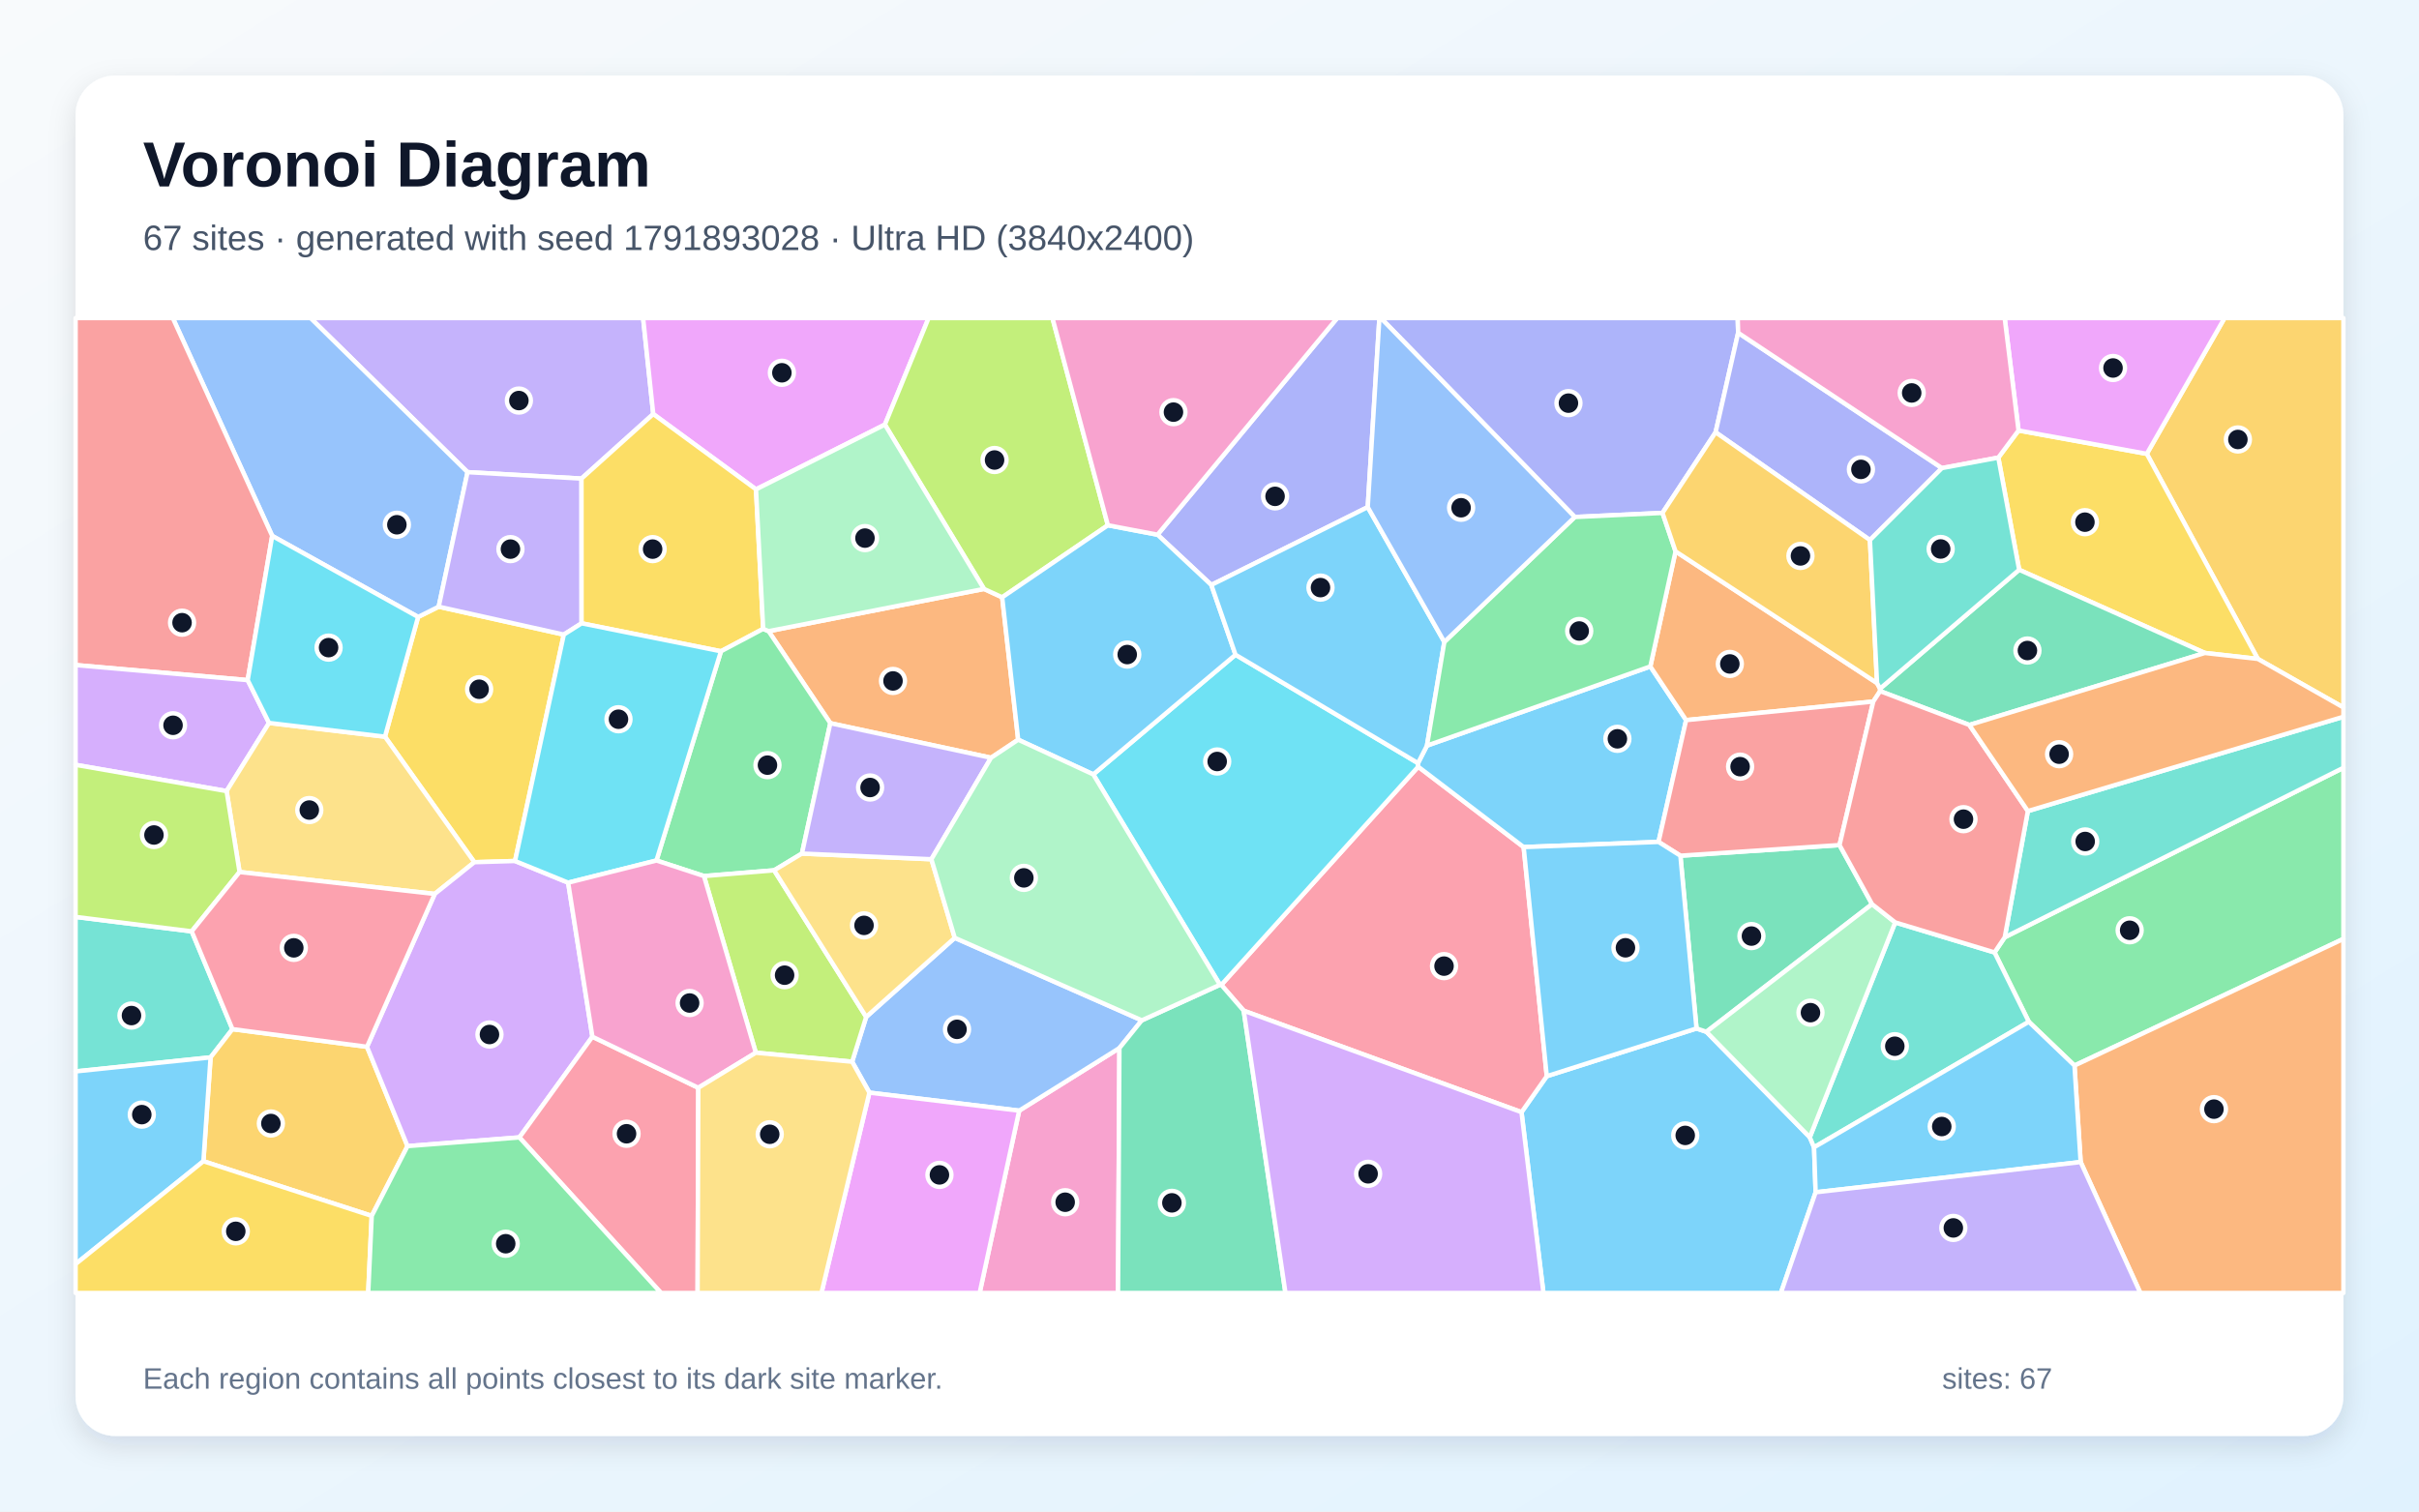
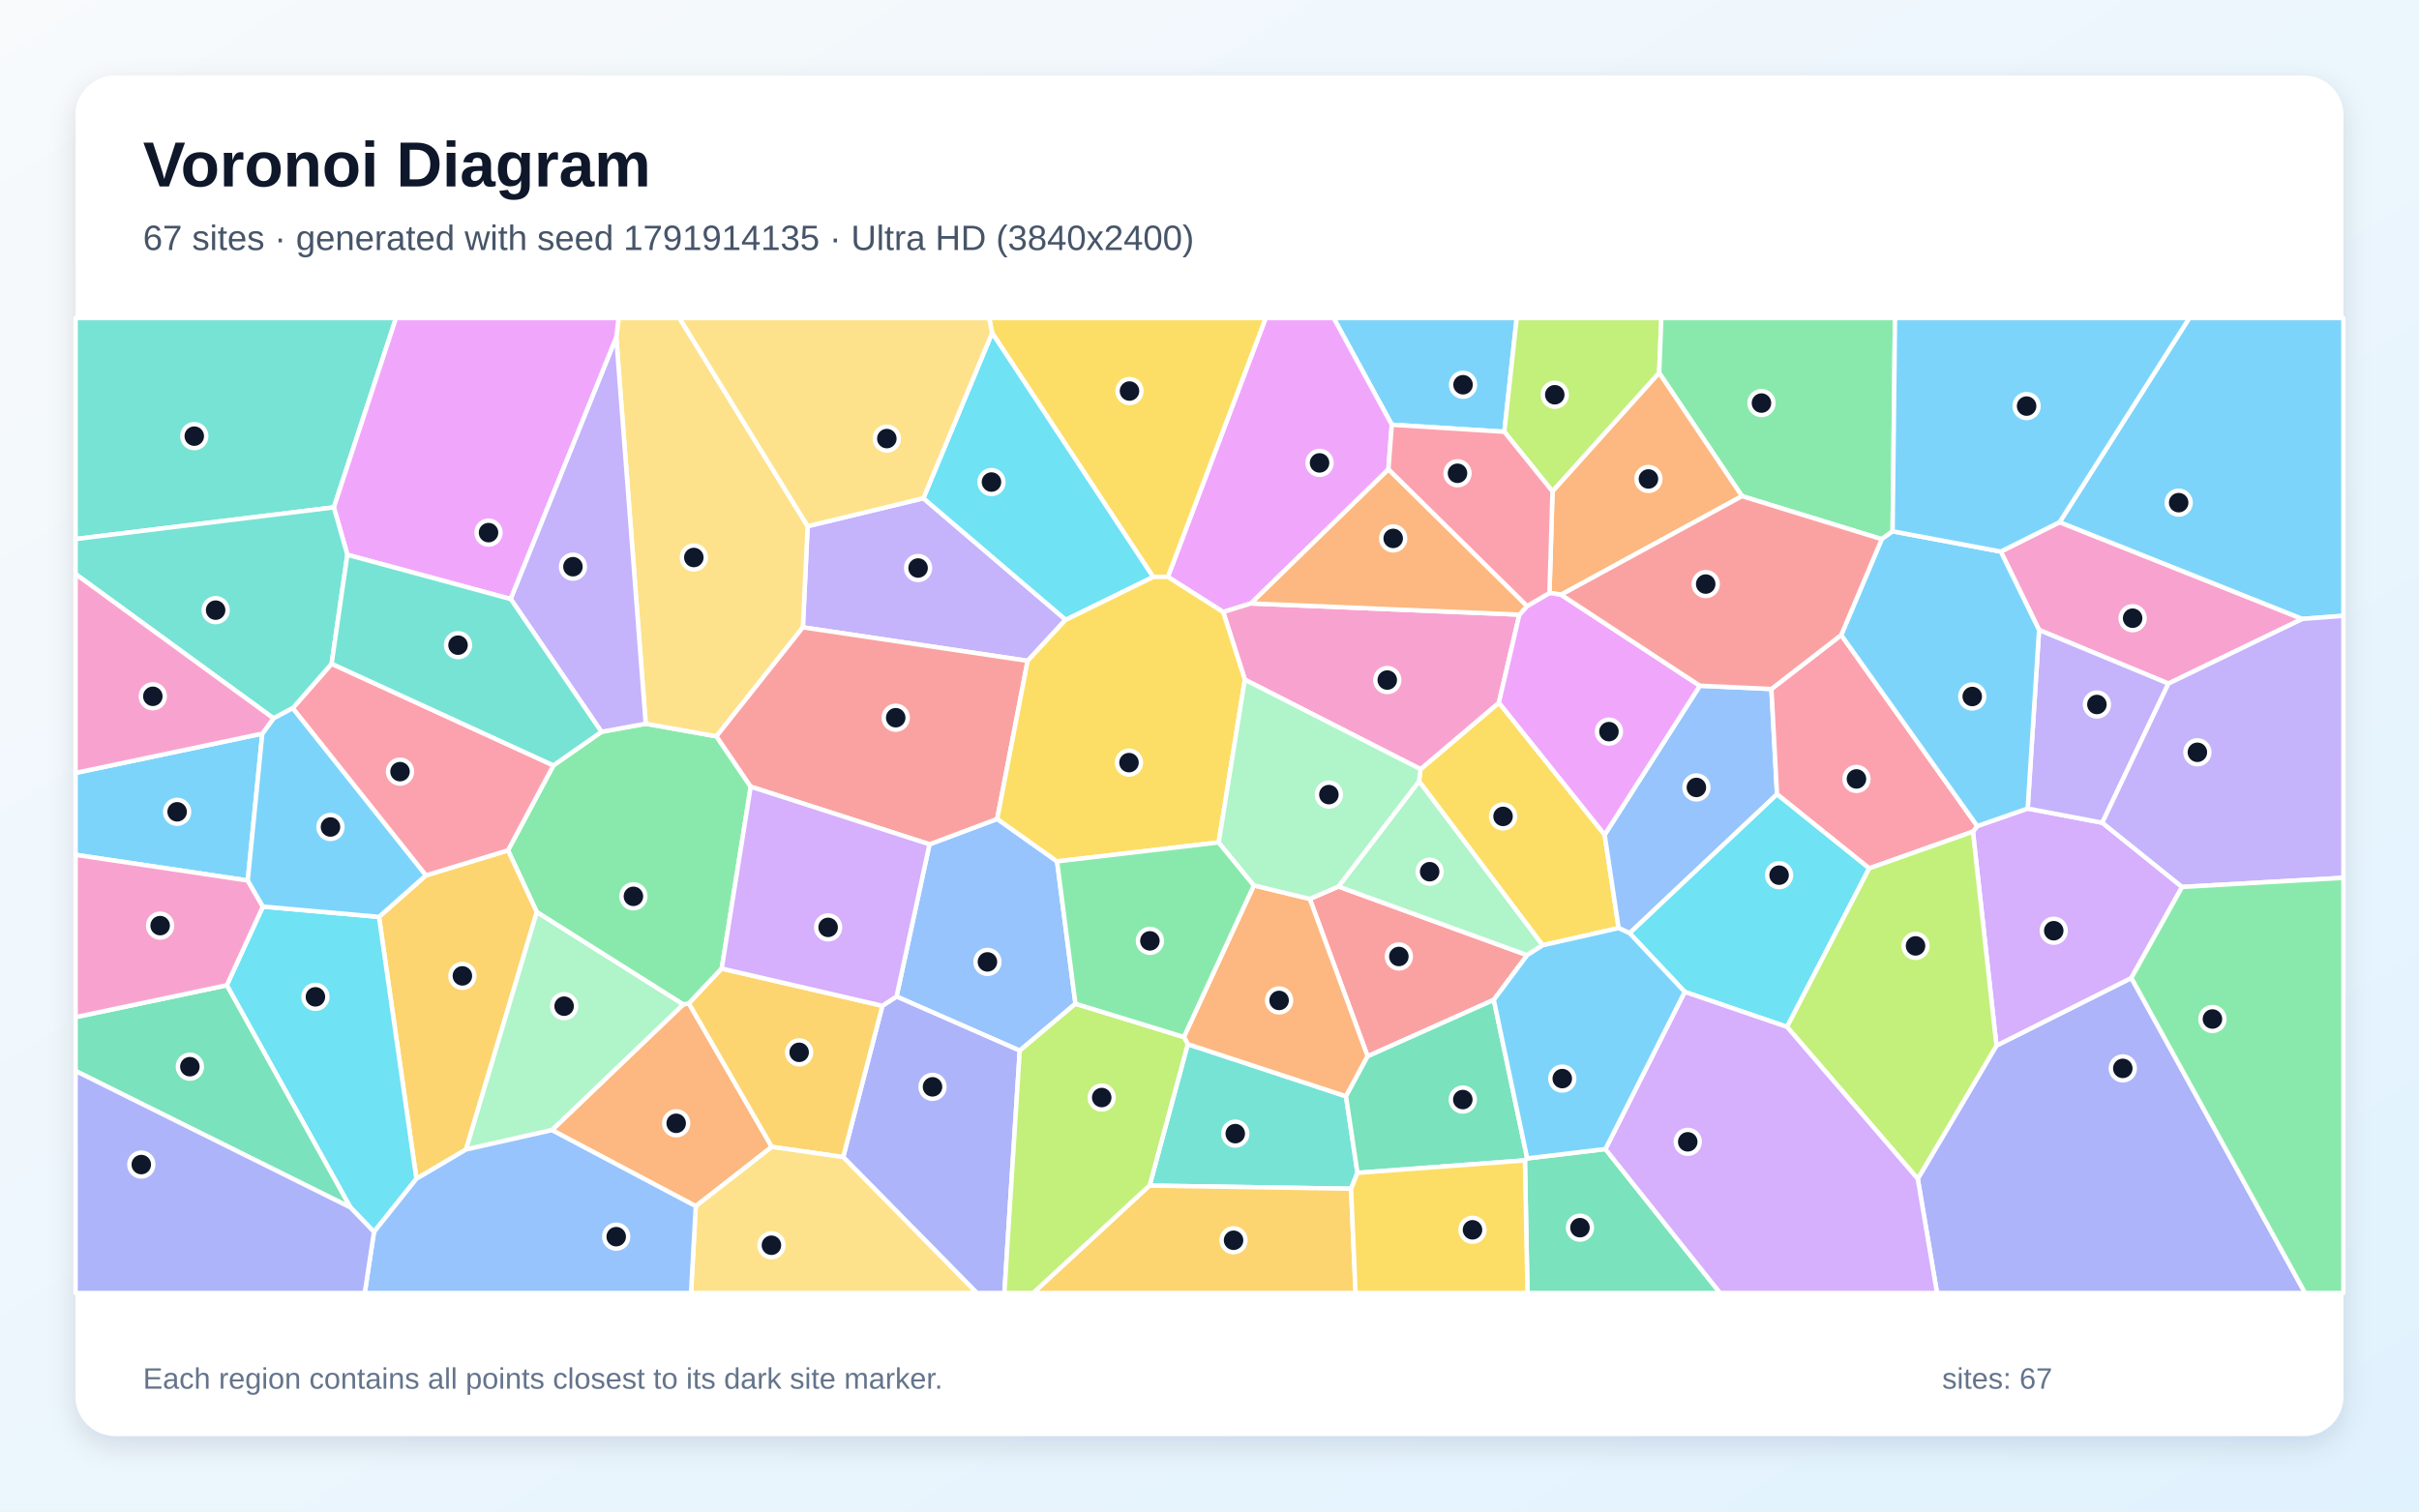
<svg xmlns="http://www.w3.org/2000/svg" width="3840" height="2400" viewBox="0 0 3840 2400" role="img" aria-labelledby="title description">
  <defs>
    <linearGradient id="background" x1="0" y1="0" x2="1" y2="1">
      <stop stop-color="#F8FAFC" />
      <stop offset="1" stop-color="#E0F2FE" />
    </linearGradient>
    <filter id="shadow" x="-5%" y="-5%" width="110%" height="110%">
      <feDropShadow dx="0" dy="15" stdDeviation="22" flood-color="#0F172A" flood-opacity=".12" />
    </filter>
  </defs>
  <rect width="3840" height="2400" fill="url(#background)" />
  <rect x="120" y="120" width="3600" height="2160" rx="63" fill="#FFFFFF" filter="url(#shadow)" />
  <g font-family="Arial, sans-serif">
    <text x="227" y="296" font-size="101" font-weight="700" fill="#0F172A">Voronoi Diagram</text>
-     <text x="227" y="397" font-size="56" fill="#475569">67 sites · generated with seed 1791893028 · Ultra HD (3840x2400)</text>
+     <text x="227" y="397" font-size="56" fill="#475569">67 sites · generated with seed 1791914135 · Ultra HD (3840x2400)</text>
  </g>
  <g stroke="#FFFFFF" stroke-width="7" stroke-linejoin="round">
-     <polygon points="2415.3,1765.9 2455.4,1708.8 2693.1,1633.0 2708.8,1638.3 2872.9,1805.7 2879.7,1821.7 2882.2,1893.1 2827.0,2053.0 2450.1,2053.0" fill="#38BDF8" fill-opacity="0.65" />
-     <polygon points="1037.0,657.4 923.1,759.9 742.2,749.7 493.0,505.0 1020.9,505.0" fill="#A78BFA" fill-opacity="0.65" />
-     <polygon points="1617.9,1763.5 1777.0,1664.1 1774.8,2053.0 1555.1,2053.0" fill="#F472B6" fill-opacity="0.65" />
-     <polygon points="1562.0,935.1 1590.9,948.4 1616.3,1174.5 1573.2,1203.2 1318.1,1148.3 1220.1,1002.2" fill="#FB923C" fill-opacity="0.65" />
-     <polygon points="817.6,1367.1 753.0,1369.0 611.1,1169.7 663.7,979.6 696.4,963.3 895.0,1007.6" fill="#FACC15" fill-opacity="0.65" />
-     <polygon points="3293.1,1691.9 3220.6,1622.4 3166.2,1512.3 3182.4,1488.2 3720.0,1219.1 3720.0,1490.8" fill="#4ADE80" fill-opacity="0.65" />
-     <polygon points="2879.7,1821.7 2872.9,1805.7 3008.5,1464.6 3166.2,1512.3 3220.6,1622.4" fill="#2DD4BF" fill-opacity="0.65" />
-     <polygon points="696.4,963.3 663.7,979.6 432.1,850.9 274.3,505.0 493.0,505.0 742.2,749.7" fill="#60A5FA" fill-opacity="0.65" />
-     <polygon points="1404.7,674.2 1200.1,777.0 1037.0,657.4 1020.9,505.0 1474.1,505.0" fill="#E879F9" fill-opacity="0.65" />
-     <polygon points="2667.5,1358.7 2920.1,1341.8 2971.8,1435.6 2708.8,1638.3 2693.1,1633.0" fill="#34D399" fill-opacity="0.65" />
-     <polygon points="393.2,1079.9 120.0,1056.0 120.0,505.0 274.3,505.0 432.1,850.9" fill="#F87171" fill-opacity="0.65" />
-     <polygon points="2171.2,805.2 1922.9,928.8 1837.5,849.0 2122.7,505.0 2189.7,505.0" fill="#818CF8" fill-opacity="0.65" />
-     <polygon points="3584.1,1046.2 3407.9,720.6 3531.3,505.0 3720.0,505.0 3720.0,1123.3" fill="#FBBF24" fill-opacity="0.65" />
-     <polygon points="1758.7,834.0 1590.9,948.4 1562.0,935.1 1404.7,674.2 1474.1,505.0 1670.7,505.0" fill="#A3E635" fill-opacity="0.65" />
-     <polygon points="427.1,1147.9 359.7,1256.1 120.0,1214.4 120.0,1056.0 393.2,1079.9" fill="#C084FC" fill-opacity="0.65" />
-     <polygon points="1974.3,1604.8 1938.7,1563.8 2251.3,1217.4 2418.7,1345.0 2455.4,1708.8 2415.3,1765.9" fill="#FB7185" fill-opacity="0.65" />
-     <polygon points="2251.0,1211.7 2251.3,1217.4 1938.7,1563.8 1936.6,1563.6 1735.5,1229.6 1961.3,1039.6" fill="#22D3EE" fill-opacity="0.65" />
-     <polygon points="2971.8,1435.6 3008.5,1464.6 2872.9,1805.7 2708.8,1638.3" fill="#86EFAC" fill-opacity="0.65" />
-     <polygon points="690.1,1419.4 380.3,1384.6 359.7,1256.1 427.1,1147.9 611.1,1169.7 753.0,1369.0" fill="#FCD34D" fill-opacity="0.65" />
-     <polygon points="2265.2,1183.9 2619.8,1058.2 2676.6,1143.4 2632.8,1336.8 2418.7,1345.0 2251.3,1217.4 2251.0,1211.7" fill="#38BDF8" fill-opacity="0.65" />
-     <polygon points="1961.3,1039.6 1735.5,1229.6 1616.3,1174.5 1590.9,948.4 1758.7,834.0 1837.5,849.0 1922.9,928.8" fill="#38BDF8" fill-opacity="0.65" />
-     <polygon points="923.2,989.7 895.0,1007.6 696.4,963.3 742.2,749.7 923.1,759.9" fill="#A78BFA" fill-opacity="0.65" />
-     <polygon points="1837.5,849.0 1758.7,834.0 1670.7,505.0 2122.7,505.0" fill="#F472B6" fill-opacity="0.65" />
-     <polygon points="2659.8,875.5 2979.7,1084.6 2984.5,1093.4 2984.6,1097.4 2973.7,1113.9 2676.6,1143.4 2619.8,1058.2" fill="#FB923C" fill-opacity="0.65" />
-     <polygon points="1211.5,998.5 1144.5,1034.1 923.2,989.7 923.1,759.9 1037.0,657.4 1200.1,777.0" fill="#FACC15" fill-opacity="0.65" />
-     <polygon points="1273.0,1355.3 1228.9,1381.9 1117.5,1391.0 1042.1,1366.3 1144.5,1034.1 1211.5,998.5 1220.1,1002.2 1318.1,1148.3" fill="#4ADE80" fill-opacity="0.65" />
-     <polygon points="369.0,1634.1 334.3,1678.9 120.0,1701.2 120.0,1455.9 304.3,1478.8" fill="#2DD4BF" fill-opacity="0.65" />
-     <polygon points="1380.1,1734.9 1352.7,1685.8 1375.0,1614.7 1515.6,1489.1 1812.5,1620.1 1777.0,1664.1 1617.9,1763.5" fill="#60A5FA" fill-opacity="0.65" />
-     <polygon points="1380.1,1734.9 1617.9,1763.5 1555.1,2053.0 1304.0,2053.0" fill="#E879F9" fill-opacity="0.65" />
-     <polygon points="1777.0,1664.1 1812.5,1620.1 1936.6,1563.6 1938.7,1563.8 1974.3,1604.8 2040.6,2053.0 1774.8,2053.0" fill="#34D399" fill-opacity="0.65" />
-     <polygon points="2973.7,1113.9 2920.1,1341.8 2667.5,1358.7 2632.8,1336.8 2676.6,1143.4" fill="#F87171" fill-opacity="0.65" />
-     <polygon points="2759.2,528.4 2723.4,686.4 2639.1,814.4 2499.9,820.9 2192.0,505.0 2758.5,505.0" fill="#818CF8" fill-opacity="0.65" />
-     <polygon points="590.1,1930.6 322.9,1843.8 334.3,1678.9 369.0,1634.1 582.6,1662.1 646.9,1819.8" fill="#FBBF24" fill-opacity="0.65" />
-     <polygon points="1199.8,1671.5 1117.5,1391.0 1228.9,1381.9 1375.0,1614.7 1352.7,1685.8" fill="#A3E635" fill-opacity="0.65" />
-     <polygon points="940.4,1646.1 824.5,1806.0 646.9,1819.8 582.6,1662.1 690.1,1419.4 753.0,1369.0 817.6,1367.1 901.9,1401.5" fill="#C084FC" fill-opacity="0.65" />
-     <polygon points="824.5,1806.0 940.4,1646.1 1108.5,1727.2 1107.4,2053.0 1049.3,2053.0" fill="#FB7185" fill-opacity="0.65" />
-     <polygon points="1042.1,1366.3 901.9,1401.5 817.6,1367.1 895.0,1007.6 923.2,989.7 1144.5,1034.1" fill="#22D3EE" fill-opacity="0.65" />
-     <polygon points="1562.0,935.1 1220.1,1002.2 1211.5,998.5 1200.1,777.0 1404.7,674.2" fill="#86EFAC" fill-opacity="0.65" />
-     <polygon points="1228.9,1381.9 1273.0,1355.3 1478.5,1364.3 1515.6,1489.1 1375.0,1614.7" fill="#FCD34D" fill-opacity="0.65" />
-     <polygon points="2292.8,1019.3 2265.2,1183.9 2251.0,1211.7 1961.3,1039.6 1922.9,928.8 2171.2,805.2" fill="#38BDF8" fill-opacity="0.65" />
-     <polygon points="2418.7,1345.0 2632.8,1336.8 2667.5,1358.7 2693.1,1633.0 2455.4,1708.8" fill="#38BDF8" fill-opacity="0.65" />
-     <polygon points="1478.5,1364.3 1273.0,1355.3 1318.1,1148.3 1573.2,1203.2" fill="#A78BFA" fill-opacity="0.65" />
-     <polygon points="1108.5,1727.2 940.4,1646.1 901.9,1401.5 1042.1,1366.3 1117.5,1391.0 1199.8,1671.5" fill="#F472B6" fill-opacity="0.65" />
-     <polygon points="3302.9,1845.1 3293.1,1691.9 3720.0,1490.8 3720.0,2053.0 3397.7,2053.0" fill="#FB923C" fill-opacity="0.65" />
-     <polygon points="3172.2,726.6 3204.3,683.5 3407.9,720.6 3584.1,1046.2 3500.1,1036.8 3205.3,904.7" fill="#FACC15" fill-opacity="0.65" />
-     <polygon points="2292.8,1019.3 2499.9,820.9 2639.1,814.4 2659.8,875.5 2619.8,1058.2 2265.2,1183.9" fill="#4ADE80" fill-opacity="0.65" />
-     <polygon points="3182.4,1488.2 3219.1,1287.8 3720.0,1138.1 3720.0,1219.1" fill="#2DD4BF" fill-opacity="0.65" />
-     <polygon points="2499.9,820.9 2292.8,1019.3 2171.2,805.2 2189.7,505.0 2192.0,505.0" fill="#60A5FA" fill-opacity="0.65" />
-     <polygon points="3407.9,720.6 3204.3,683.5 3182.3,505.0 3531.3,505.0" fill="#E879F9" fill-opacity="0.65" />
-     <polygon points="3205.3,904.7 3500.1,1036.8 3126.2,1151.1 2984.6,1097.4 2984.5,1093.4" fill="#34D399" fill-opacity="0.65" />
-     <polygon points="2973.7,1113.9 2984.6,1097.4 3126.2,1151.1 3219.1,1287.8 3182.4,1488.2 3166.2,1512.3 3008.5,1464.6 2971.8,1435.6 2920.1,1341.8" fill="#F87171" fill-opacity="0.65" />
-     <polygon points="3082.7,743.2 2968.4,857.5 2723.4,686.4 2759.2,528.4" fill="#818CF8" fill-opacity="0.65" />
-     <polygon points="2968.4,857.5 2979.7,1084.6 2659.8,875.5 2639.1,814.4 2723.4,686.4" fill="#FBBF24" fill-opacity="0.65" />
-     <polygon points="304.3,1478.8 120.0,1455.9 120.0,1214.4 359.7,1256.1 380.3,1384.6" fill="#A3E635" fill-opacity="0.65" />
-     <polygon points="1974.3,1604.8 2415.3,1765.9 2450.1,2053.0 2040.6,2053.0" fill="#C084FC" fill-opacity="0.65" />
-     <polygon points="582.6,1662.1 369.0,1634.1 304.3,1478.8 380.3,1384.6 690.1,1419.4" fill="#FB7185" fill-opacity="0.65" />
-     <polygon points="427.1,1147.9 393.2,1079.9 432.1,850.9 663.7,979.6 611.1,1169.7" fill="#22D3EE" fill-opacity="0.65" />
-     <polygon points="1735.5,1229.6 1936.6,1563.6 1812.5,1620.1 1515.6,1489.1 1478.5,1364.3 1573.2,1203.2 1616.3,1174.5" fill="#86EFAC" fill-opacity="0.65" />
-     <polygon points="1108.5,1727.2 1199.8,1671.5 1352.7,1685.8 1380.1,1734.9 1304.0,2053.0 1107.4,2053.0" fill="#FCD34D" fill-opacity="0.65" />
-     <polygon points="2882.2,1893.1 2879.7,1821.7 3220.6,1622.4 3293.1,1691.9 3302.9,1845.1" fill="#38BDF8" fill-opacity="0.65" />
-     <polygon points="120.0,2007.1 120.0,1701.2 334.3,1678.9 322.9,1843.8" fill="#38BDF8" fill-opacity="0.65" />
-     <polygon points="2882.2,1893.1 3302.9,1845.1 3397.7,2053.0 2827.0,2053.0" fill="#A78BFA" fill-opacity="0.65" />
-     <polygon points="3204.3,683.5 3172.2,726.6 3082.7,743.2 2759.2,528.4 2758.5,505.0 3182.3,505.0" fill="#F472B6" fill-opacity="0.65" />
-     <polygon points="3219.1,1287.8 3126.2,1151.1 3500.1,1036.8 3584.1,1046.2 3720.0,1123.3 3720.0,1138.1" fill="#FB923C" fill-opacity="0.65" />
-     <polygon points="120.0,2007.1 322.9,1843.8 590.1,1930.6 584.5,2053.0 120.0,2053.0" fill="#FACC15" fill-opacity="0.65" />
-     <polygon points="590.1,1930.6 646.9,1819.8 824.5,1806.0 1049.3,2053.0 584.5,2053.0" fill="#4ADE80" fill-opacity="0.65" />
-     <polygon points="2968.4,857.5 3082.7,743.2 3172.2,726.6 3205.3,904.7 2984.5,1093.4 2979.7,1084.6" fill="#2DD4BF" fill-opacity="0.65" />
+     <polygon points="2388.0,685.6 2209.4,674.4 2117.1,505.0 2407.7,505.0" fill="#38BDF8" fill-opacity="0.65" />
+     <polygon points="1465.8,791.1 1691.6,984.0 1631.3,1049.3 1274.5,996.1 1282.1,835.5" fill="#A78BFA" fill-opacity="0.65" />
+     <polygon points="3442.2,1085.4 3236.9,1000.3 3176.1,875.8 3269.5,829.1 3654.9,982.7" fill="#F472B6" fill-opacity="0.65" />
+     <polygon points="876.1,1794.4 1084.5,1594.9 1093.6,1593.2 1225.2,1821.0 1104.5,1915.2" fill="#FB923C" fill-opacity="0.65" />
+     <polygon points="2255.0,1221.3 2379.4,1115.7 2547.3,1325.4 2569.5,1473.6 2448.8,1500.9 2252.6,1240.5" fill="#FACC15" fill-opacity="0.65" />
+     <polygon points="1191.7,1249.1 1145.7,1537.9 1093.6,1593.2 1084.5,1594.9 852.1,1448.3 806.4,1350.2 878.5,1215.3 954.8,1162.0 1025.0,1149.1 1137.3,1169.1" fill="#4ADE80" fill-opacity="0.65" />
+     <polygon points="2144.7,1887.5 1824.9,1882.5 1885.5,1657.9 2136.7,1740.7 2154.9,1862.3" fill="#2DD4BF" fill-opacity="0.65" />
+     <polygon points="2698.4,1088.8 2812.0,1094.0 2820.9,1261.2 2586.9,1481.7 2569.5,1473.6 2547.3,1325.4" fill="#60A5FA" fill-opacity="0.65" />
+     <polygon points="2204.0,745.4 1985.8,958.1 1941.7,971.8 1853.9,916.0 2009.2,505.0 2117.1,505.0 2209.4,674.4" fill="#E879F9" fill-opacity="0.65" />
+     <polygon points="2420.7,1842.5 2424.3,1839.3 2548.5,1824.5 2730.5,2053.0 2424.8,2053.0" fill="#34D399" fill-opacity="0.65" />
+     <polygon points="2371.3,1587.6 2171.0,1677.2 2079.2,1427.3 2124.7,1407.6 2424.3,1516.6" fill="#F87171" fill-opacity="0.65" />
+     <polygon points="3044.3,1871.7 3169.2,1660.2 3383.4,1552.8 3659.2,2053.0 3074.9,2053.0" fill="#818CF8" fill-opacity="0.65" />
+     <polygon points="661.0,1871.7 601.6,1455.8 676.0,1390.0 806.4,1350.2 852.1,1448.3 739.8,1825.2" fill="#FBBF24" fill-opacity="0.65" />
+     <polygon points="2633.8,592.1 2464.5,780.3 2388.0,685.6 2407.7,505.0 2637.3,505.0" fill="#A3E635" fill-opacity="0.65" />
+     <polygon points="3463.9,1408.3 3383.4,1552.8 3169.2,1660.2 3131.9,1320.5 3138.8,1311.6 3218.8,1283.8 3337.2,1306.3" fill="#C084FC" fill-opacity="0.65" />
+     <polygon points="676.0,1390.0 464.6,1124.5 526.4,1053.9 878.5,1215.3 806.4,1350.2" fill="#FB7185" fill-opacity="0.65" />
+     <polygon points="593.7,1956.0 556.2,1917.1 360.0,1564.4 417.3,1439.5 601.6,1455.8 661.0,1871.7" fill="#22D3EE" fill-opacity="0.65" />
+     <polygon points="2424.3,1516.6 2124.7,1407.6 2252.6,1240.5 2448.8,1500.9" fill="#86EFAC" fill-opacity="0.65" />
+     <polygon points="1137.3,1169.1 1025.0,1149.1 978.3,535.9 982.0,505.0 1078.5,505.0 1282.1,835.5 1274.5,996.1" fill="#FCD34D" fill-opacity="0.65" />
+     <polygon points="3654.9,982.7 3269.5,829.1 3475.3,505.0 3720.0,505.0 3720.0,977.8" fill="#38BDF8" fill-opacity="0.65" />
+     <polygon points="416.4,1164.8 393.3,1398.1 120.0,1357.3 120.0,1227.2" fill="#38BDF8" fill-opacity="0.65" />
+     <polygon points="3337.2,1306.3 3218.8,1283.8 3236.9,1000.3 3442.2,1085.4" fill="#A78BFA" fill-opacity="0.65" />
+     <polygon points="2411.9,975.9 2379.4,1115.7 2255.0,1221.3 1976.1,1079.2 1941.7,971.8 1985.8,958.1" fill="#F472B6" fill-opacity="0.65" />
+     <polygon points="1879.3,1646.6 1990.4,1405.8 2079.2,1427.3 2171.0,1677.2 2136.7,1740.7 1885.5,1657.9" fill="#FB923C" fill-opacity="0.65" />
+     <polygon points="1853.9,916.0 1830.4,916.0 1574.9,528.6 1570.2,505.0 2009.2,505.0" fill="#FACC15" fill-opacity="0.65" />
+     <polygon points="3004.4,843.6 2987.1,856.1 2765.3,787.8 2633.8,592.1 2637.3,505.0 3008.2,505.0" fill="#4ADE80" fill-opacity="0.65" />
+     <polygon points="530.0,805.6 120.0,855.9 120.0,505.0 628.6,505.0" fill="#2DD4BF" fill-opacity="0.65" />
+     <polygon points="1475.5,1340.6 1583.0,1300.3 1678.0,1367.7 1707.2,1593.7 1618.8,1668.2 1423.2,1582.3" fill="#60A5FA" fill-opacity="0.65" />
+     <polygon points="978.3,535.9 810.8,951.2 551.4,880.9 530.0,805.6 628.6,505.0 982.0,505.0" fill="#E879F9" fill-opacity="0.65" />
+     <polygon points="120.0,1700.5 120.0,1615.0 360.0,1564.4 556.2,1917.1" fill="#34D399" fill-opacity="0.65" />
+     <polygon points="1583.0,1300.3 1475.5,1340.6 1191.7,1249.1 1137.3,1169.1 1274.5,996.1 1631.3,1049.3" fill="#F87171" fill-opacity="0.65" />
+     <polygon points="1338.5,1837.2 1400.7,1597.0 1423.2,1582.3 1618.8,1668.2 1594.4,2053.0 1550.7,2053.0" fill="#818CF8" fill-opacity="0.65" />
+     <polygon points="1400.7,1597.0 1338.5,1837.2 1225.2,1821.0 1093.6,1593.2 1145.7,1537.9" fill="#FBBF24" fill-opacity="0.65" />
+     <polygon points="1618.8,1668.2 1707.2,1593.7 1879.3,1646.6 1885.5,1657.9 1824.9,1882.5 1640.4,2053.0 1594.4,2053.0" fill="#A3E635" fill-opacity="0.65" />
+     <polygon points="1475.5,1340.6 1423.2,1582.3 1400.7,1597.0 1145.7,1537.9 1191.7,1249.1" fill="#C084FC" fill-opacity="0.65" />
+     <polygon points="2922.8,1008.3 3138.8,1311.6 3131.9,1320.5 2967.2,1378.8 2820.9,1261.2 2812.0,1094.0" fill="#FB7185" fill-opacity="0.65" />
+     <polygon points="2967.2,1378.8 2836.8,1630.5 2674.4,1574.9 2586.9,1481.7 2820.9,1261.2" fill="#22D3EE" fill-opacity="0.65" />
+     <polygon points="739.8,1825.2 852.1,1448.3 1084.5,1594.9 876.1,1794.4" fill="#86EFAC" fill-opacity="0.65" />
+     <polygon points="1104.5,1915.2 1225.2,1821.0 1338.5,1837.2 1550.7,2053.0 1096.9,2053.0" fill="#FCD34D" fill-opacity="0.65" />
+     <polygon points="3218.8,1283.8 3138.8,1311.6 2922.8,1008.3 2987.1,856.1 3004.4,843.6 3176.1,875.8 3236.9,1000.3" fill="#38BDF8" fill-opacity="0.65" />
+     <polygon points="3269.5,829.1 3176.1,875.8 3004.4,843.6 3008.2,505.0 3475.3,505.0" fill="#38BDF8" fill-opacity="0.65" />
+     <polygon points="3463.9,1408.3 3337.2,1306.3 3442.2,1085.4 3654.9,982.7 3720.0,977.8 3720.0,1393.8" fill="#A78BFA" fill-opacity="0.65" />
+     <polygon points="120.0,1615.0 120.0,1357.3 393.3,1398.1 417.3,1439.5 360.0,1564.4" fill="#F472B6" fill-opacity="0.65" />
+     <polygon points="2765.3,787.8 2478.1,944.3 2459.7,941.5 2464.5,780.3 2633.8,592.1" fill="#FB923C" fill-opacity="0.65" />
+     <polygon points="1976.1,1079.2 1934.6,1337.6 1678.0,1367.7 1583.0,1300.3 1631.3,1049.3 1691.6,984.0 1830.4,916.0 1853.9,916.0 1941.7,971.8" fill="#FACC15" fill-opacity="0.65" />
+     <polygon points="1934.6,1337.6 1990.4,1405.8 1879.3,1646.6 1707.2,1593.7 1678.0,1367.7" fill="#4ADE80" fill-opacity="0.65" />
+     <polygon points="530.0,805.6 551.4,880.9 526.4,1053.9 464.6,1124.5 434.2,1140.6 120.0,911.5 120.0,855.9" fill="#2DD4BF" fill-opacity="0.65" />
+     <polygon points="593.7,1956.0 661.0,1871.7 739.8,1825.2 876.1,1794.4 1104.5,1915.2 1096.9,2053.0 579.0,2053.0" fill="#60A5FA" fill-opacity="0.65" />
+     <polygon points="2411.9,975.9 2424.0,962.4 2459.7,941.5 2478.1,944.3 2698.4,1088.8 2547.3,1325.4 2379.4,1115.7" fill="#E879F9" fill-opacity="0.65" />
+     <polygon points="2154.9,1862.3 2136.7,1740.7 2171.0,1677.2 2371.3,1587.6 2424.3,1839.3 2420.7,1842.5" fill="#34D399" fill-opacity="0.65" />
+     <polygon points="2922.8,1008.3 2812.0,1094.0 2698.4,1088.8 2478.1,944.3 2765.3,787.8 2987.1,856.1" fill="#F87171" fill-opacity="0.65" />
+     <polygon points="120.0,1700.5 556.2,1917.1 593.7,1956.0 579.0,2053.0 120.0,2053.0" fill="#818CF8" fill-opacity="0.65" />
+     <polygon points="1824.9,1882.5 2144.7,1887.5 2151.9,2053.0 1640.4,2053.0" fill="#FBBF24" fill-opacity="0.65" />
+     <polygon points="2836.8,1630.5 2967.2,1378.8 3131.9,1320.5 3169.2,1660.2 3044.3,1871.7" fill="#A3E635" fill-opacity="0.65" />
+     <polygon points="2548.5,1824.5 2674.4,1574.9 2836.8,1630.5 3044.3,1871.7 3074.9,2053.0 2730.5,2053.0" fill="#C084FC" fill-opacity="0.65" />
+     <polygon points="2464.5,780.3 2459.7,941.5 2424.0,962.4 2204.0,745.4 2209.4,674.4 2388.0,685.6" fill="#FB7185" fill-opacity="0.65" />
+     <polygon points="1574.9,528.6 1830.4,916.0 1691.6,984.0 1465.8,791.1" fill="#22D3EE" fill-opacity="0.65" />
+     <polygon points="2124.7,1407.6 2079.2,1427.3 1990.4,1405.8 1934.6,1337.6 1976.1,1079.2 2255.0,1221.3 2252.6,1240.5" fill="#86EFAC" fill-opacity="0.65" />
+     <polygon points="1574.9,528.6 1465.8,791.1 1282.1,835.5 1078.5,505.0 1570.2,505.0" fill="#FCD34D" fill-opacity="0.65" />
+     <polygon points="393.3,1398.1 416.4,1164.8 434.2,1140.6 464.6,1124.5 676.0,1390.0 601.6,1455.8 417.3,1439.5" fill="#38BDF8" fill-opacity="0.65" />
+     <polygon points="2674.4,1574.9 2548.5,1824.5 2424.3,1839.3 2371.3,1587.6 2424.3,1516.6 2448.8,1500.9 2569.5,1473.6 2586.9,1481.7" fill="#38BDF8" fill-opacity="0.65" />
+     <polygon points="810.8,951.2 978.3,535.9 1025.0,1149.1 954.8,1162.0" fill="#A78BFA" fill-opacity="0.65" />
+     <polygon points="434.2,1140.6 416.4,1164.8 120.0,1227.2 120.0,911.5" fill="#F472B6" fill-opacity="0.65" />
+     <polygon points="2424.0,962.4 2411.9,975.9 1985.8,958.1 2204.0,745.4" fill="#FB923C" fill-opacity="0.65" />
+     <polygon points="2144.7,1887.5 2154.9,1862.3 2420.7,1842.5 2424.8,2053.0 2151.9,2053.0" fill="#FACC15" fill-opacity="0.65" />
+     <polygon points="3383.4,1552.8 3463.9,1408.3 3720.0,1393.8 3720.0,2053.0 3659.2,2053.0" fill="#4ADE80" fill-opacity="0.65" />
+     <polygon points="551.4,880.9 810.8,951.2 954.8,1162.0 878.5,1215.3 526.4,1053.9" fill="#2DD4BF" fill-opacity="0.65" />
  </g>
  <g>
-     <circle cx="2675.2" cy="1802.8" r="19" fill="#0F172A" stroke="#FFFFFF" stroke-width="7" />
-     <circle cx="823.7" cy="636.0" r="19" fill="#0F172A" stroke="#FFFFFF" stroke-width="7" />
-     <circle cx="1690.9" cy="1908.9" r="19" fill="#0F172A" stroke="#FFFFFF" stroke-width="7" />
-     <circle cx="1417.6" cy="1081.2" r="19" fill="#0F172A" stroke="#FFFFFF" stroke-width="7" />
-     <circle cx="760.6" cy="1094.4" r="19" fill="#0F172A" stroke="#FFFFFF" stroke-width="7" />
-     <circle cx="3380.7" cy="1477.1" r="19" fill="#0F172A" stroke="#FFFFFF" stroke-width="7" />
-     <circle cx="3007.9" cy="1661.2" r="19" fill="#0F172A" stroke="#FFFFFF" stroke-width="7" />
-     <circle cx="630.0" cy="833.2" r="19" fill="#0F172A" stroke="#FFFFFF" stroke-width="7" />
-     <circle cx="1241.2" cy="591.9" r="19" fill="#0F172A" stroke="#FFFFFF" stroke-width="7" />
-     <circle cx="2780.3" cy="1486.3" r="19" fill="#0F172A" stroke="#FFFFFF" stroke-width="7" />
-     <circle cx="289.0" cy="988.7" r="19" fill="#0F172A" stroke="#FFFFFF" stroke-width="7" />
-     <circle cx="2024.1" cy="788.1" r="19" fill="#0F172A" stroke="#FFFFFF" stroke-width="7" />
-     <circle cx="3552.5" cy="697.8" r="19" fill="#0F172A" stroke="#FFFFFF" stroke-width="7" />
-     <circle cx="1578.8" cy="730.4" r="19" fill="#0F172A" stroke="#FFFFFF" stroke-width="7" />
-     <circle cx="274.7" cy="1151.6" r="19" fill="#0F172A" stroke="#FFFFFF" stroke-width="7" />
-     <circle cx="2292.3" cy="1534.0" r="19" fill="#0F172A" stroke="#FFFFFF" stroke-width="7" />
-     <circle cx="1932.2" cy="1209.1" r="19" fill="#0F172A" stroke="#FFFFFF" stroke-width="7" />
-     <circle cx="2874.0" cy="1607.9" r="19" fill="#0F172A" stroke="#FFFFFF" stroke-width="7" />
-     <circle cx="491.0" cy="1286.2" r="19" fill="#0F172A" stroke="#FFFFFF" stroke-width="7" />
-     <circle cx="2567.5" cy="1173.1" r="19" fill="#0F172A" stroke="#FFFFFF" stroke-width="7" />
-     <circle cx="1789.4" cy="1039.3" r="19" fill="#0F172A" stroke="#FFFFFF" stroke-width="7" />
-     <circle cx="810.3" cy="871.9" r="19" fill="#0F172A" stroke="#FFFFFF" stroke-width="7" />
-     <circle cx="1862.8" cy="654.4" r="19" fill="#0F172A" stroke="#FFFFFF" stroke-width="7" />
-     <circle cx="2746.0" cy="1054.2" r="19" fill="#0F172A" stroke="#FFFFFF" stroke-width="7" />
-     <circle cx="1036.0" cy="871.9" r="19" fill="#0F172A" stroke="#FFFFFF" stroke-width="7" />
-     <circle cx="1218.3" cy="1214.9" r="19" fill="#0F172A" stroke="#FFFFFF" stroke-width="7" />
-     <circle cx="208.7" cy="1612.5" r="19" fill="#0F172A" stroke="#FFFFFF" stroke-width="7" />
-     <circle cx="1519.2" cy="1634.4" r="19" fill="#0F172A" stroke="#FFFFFF" stroke-width="7" />
-     <circle cx="1491.3" cy="1865.5" r="19" fill="#0F172A" stroke="#FFFFFF" stroke-width="7" />
-     <circle cx="1860.3" cy="1909.9" r="19" fill="#0F172A" stroke="#FFFFFF" stroke-width="7" />
-     <circle cx="2762.3" cy="1217.3" r="19" fill="#0F172A" stroke="#FFFFFF" stroke-width="7" />
-     <circle cx="2489.8" cy="640.1" r="19" fill="#0F172A" stroke="#FFFFFF" stroke-width="7" />
-     <circle cx="430.0" cy="1783.9" r="19" fill="#0F172A" stroke="#FFFFFF" stroke-width="7" />
-     <circle cx="1245.5" cy="1548.4" r="19" fill="#0F172A" stroke="#FFFFFF" stroke-width="7" />
-     <circle cx="777.0" cy="1642.6" r="19" fill="#0F172A" stroke="#FFFFFF" stroke-width="7" />
-     <circle cx="994.6" cy="1800.2" r="19" fill="#0F172A" stroke="#FFFFFF" stroke-width="7" />
-     <circle cx="981.8" cy="1142.0" r="19" fill="#0F172A" stroke="#FFFFFF" stroke-width="7" />
-     <circle cx="1373.1" cy="854.4" r="19" fill="#0F172A" stroke="#FFFFFF" stroke-width="7" />
-     <circle cx="1371.6" cy="1469.3" r="19" fill="#0F172A" stroke="#FFFFFF" stroke-width="7" />
-     <circle cx="2096.2" cy="933.0" r="19" fill="#0F172A" stroke="#FFFFFF" stroke-width="7" />
-     <circle cx="2580.3" cy="1504.9" r="19" fill="#0F172A" stroke="#FFFFFF" stroke-width="7" />
-     <circle cx="1381.2" cy="1250.4" r="19" fill="#0F172A" stroke="#FFFFFF" stroke-width="7" />
-     <circle cx="1094.7" cy="1592.6" r="19" fill="#0F172A" stroke="#FFFFFF" stroke-width="7" />
-     <circle cx="3514.5" cy="1761.1" r="19" fill="#0F172A" stroke="#FFFFFF" stroke-width="7" />
-     <circle cx="3309.7" cy="829.1" r="19" fill="#0F172A" stroke="#FFFFFF" stroke-width="7" />
-     <circle cx="2506.9" cy="1001.9" r="19" fill="#0F172A" stroke="#FFFFFF" stroke-width="7" />
-     <circle cx="3310.1" cy="1336.1" r="19" fill="#0F172A" stroke="#FFFFFF" stroke-width="7" />
-     <circle cx="2319.4" cy="806.2" r="19" fill="#0F172A" stroke="#FFFFFF" stroke-width="7" />
-     <circle cx="3354.3" cy="584.3" r="19" fill="#0F172A" stroke="#FFFFFF" stroke-width="7" />
-     <circle cx="3218.4" cy="1032.9" r="19" fill="#0F172A" stroke="#FFFFFF" stroke-width="7" />
-     <circle cx="3116.9" cy="1300.7" r="19" fill="#0F172A" stroke="#FFFFFF" stroke-width="7" />
-     <circle cx="2954.1" cy="745.3" r="19" fill="#0F172A" stroke="#FFFFFF" stroke-width="7" />
-     <circle cx="2858.1" cy="882.7" r="19" fill="#0F172A" stroke="#FFFFFF" stroke-width="7" />
-     <circle cx="244.4" cy="1325.8" r="19" fill="#0F172A" stroke="#FFFFFF" stroke-width="7" />
-     <circle cx="2171.8" cy="1863.8" r="19" fill="#0F172A" stroke="#FFFFFF" stroke-width="7" />
-     <circle cx="466.4" cy="1505.0" r="19" fill="#0F172A" stroke="#FFFFFF" stroke-width="7" />
-     <circle cx="521.6" cy="1028.3" r="19" fill="#0F172A" stroke="#FFFFFF" stroke-width="7" />
-     <circle cx="1625.3" cy="1393.9" r="19" fill="#0F172A" stroke="#FFFFFF" stroke-width="7" />
-     <circle cx="1221.9" cy="1801.0" r="19" fill="#0F172A" stroke="#FFFFFF" stroke-width="7" />
-     <circle cx="3082.4" cy="1788.7" r="19" fill="#0F172A" stroke="#FFFFFF" stroke-width="7" />
-     <circle cx="225.1" cy="1769.8" r="19" fill="#0F172A" stroke="#FFFFFF" stroke-width="7" />
-     <circle cx="3100.8" cy="1949.7" r="19" fill="#0F172A" stroke="#FFFFFF" stroke-width="7" />
-     <circle cx="3034.7" cy="623.9" r="19" fill="#0F172A" stroke="#FFFFFF" stroke-width="7" />
-     <circle cx="3268.7" cy="1197.5" r="19" fill="#0F172A" stroke="#FFFFFF" stroke-width="7" />
-     <circle cx="374.3" cy="1955.1" r="19" fill="#0F172A" stroke="#FFFFFF" stroke-width="7" />
-     <circle cx="802.8" cy="1974.8" r="19" fill="#0F172A" stroke="#FFFFFF" stroke-width="7" />
-     <circle cx="3080.7" cy="871.7" r="19" fill="#0F172A" stroke="#FFFFFF" stroke-width="7" />
+     <circle cx="2322.5" cy="610.9" r="19" fill="#0F172A" stroke="#FFFFFF" stroke-width="7" />
+     <circle cx="1457.4" cy="901.9" r="19" fill="#0F172A" stroke="#FFFFFF" stroke-width="7" />
+     <circle cx="3385.4" cy="981.6" r="19" fill="#0F172A" stroke="#FFFFFF" stroke-width="7" />
+     <circle cx="1073.4" cy="1783.6" r="19" fill="#0F172A" stroke="#FFFFFF" stroke-width="7" />
+     <circle cx="2386.0" cy="1296.3" r="19" fill="#0F172A" stroke="#FFFFFF" stroke-width="7" />
+     <circle cx="1005.5" cy="1423.2" r="19" fill="#0F172A" stroke="#FFFFFF" stroke-width="7" />
+     <circle cx="1960.9" cy="1800.0" r="19" fill="#0F172A" stroke="#FFFFFF" stroke-width="7" />
+     <circle cx="2692.9" cy="1250.3" r="19" fill="#0F172A" stroke="#FFFFFF" stroke-width="7" />
+     <circle cx="2094.7" cy="735.0" r="19" fill="#0F172A" stroke="#FFFFFF" stroke-width="7" />
+     <circle cx="2508.1" cy="1949.3" r="19" fill="#0F172A" stroke="#FFFFFF" stroke-width="7" />
+     <circle cx="2220.6" cy="1518.7" r="19" fill="#0F172A" stroke="#FFFFFF" stroke-width="7" />
+     <circle cx="3369.8" cy="1696.4" r="19" fill="#0F172A" stroke="#FFFFFF" stroke-width="7" />
+     <circle cx="734.0" cy="1549.5" r="19" fill="#0F172A" stroke="#FFFFFF" stroke-width="7" />
+     <circle cx="2468.1" cy="626.8" r="19" fill="#0F172A" stroke="#FFFFFF" stroke-width="7" />
+     <circle cx="3260.2" cy="1477.8" r="19" fill="#0F172A" stroke="#FFFFFF" stroke-width="7" />
+     <circle cx="635.0" cy="1225.2" r="19" fill="#0F172A" stroke="#FFFFFF" stroke-width="7" />
+     <circle cx="500.7" cy="1582.8" r="19" fill="#0F172A" stroke="#FFFFFF" stroke-width="7" />
+     <circle cx="2269.5" cy="1384.1" r="19" fill="#0F172A" stroke="#FFFFFF" stroke-width="7" />
+     <circle cx="1101.4" cy="885.2" r="19" fill="#0F172A" stroke="#FFFFFF" stroke-width="7" />
+     <circle cx="3458.5" cy="798.1" r="19" fill="#0F172A" stroke="#FFFFFF" stroke-width="7" />
+     <circle cx="281.2" cy="1289.0" r="19" fill="#0F172A" stroke="#FFFFFF" stroke-width="7" />
+     <circle cx="3328.7" cy="1118.6" r="19" fill="#0F172A" stroke="#FFFFFF" stroke-width="7" />
+     <circle cx="2202.2" cy="1079.8" r="19" fill="#0F172A" stroke="#FFFFFF" stroke-width="7" />
+     <circle cx="2030.5" cy="1588.5" r="19" fill="#0F172A" stroke="#FFFFFF" stroke-width="7" />
+     <circle cx="1793.0" cy="620.9" r="19" fill="#0F172A" stroke="#FFFFFF" stroke-width="7" />
+     <circle cx="2796.2" cy="640.0" r="19" fill="#0F172A" stroke="#FFFFFF" stroke-width="7" />
+     <circle cx="308.4" cy="692.5" r="19" fill="#0F172A" stroke="#FFFFFF" stroke-width="7" />
+     <circle cx="1567.5" cy="1527.3" r="19" fill="#0F172A" stroke="#FFFFFF" stroke-width="7" />
+     <circle cx="775.5" cy="845.7" r="19" fill="#0F172A" stroke="#FFFFFF" stroke-width="7" />
+     <circle cx="301.4" cy="1693.7" r="19" fill="#0F172A" stroke="#FFFFFF" stroke-width="7" />
+     <circle cx="1421.9" cy="1139.6" r="19" fill="#0F172A" stroke="#FFFFFF" stroke-width="7" />
+     <circle cx="1480.3" cy="1725.7" r="19" fill="#0F172A" stroke="#FFFFFF" stroke-width="7" />
+     <circle cx="1268.6" cy="1670.9" r="19" fill="#0F172A" stroke="#FFFFFF" stroke-width="7" />
+     <circle cx="1748.9" cy="1742.7" r="19" fill="#0F172A" stroke="#FFFFFF" stroke-width="7" />
+     <circle cx="1314.6" cy="1472.5" r="19" fill="#0F172A" stroke="#FFFFFF" stroke-width="7" />
+     <circle cx="2947.0" cy="1236.8" r="19" fill="#0F172A" stroke="#FFFFFF" stroke-width="7" />
+     <circle cx="2824.2" cy="1389.6" r="19" fill="#0F172A" stroke="#FFFFFF" stroke-width="7" />
+     <circle cx="895.5" cy="1597.6" r="19" fill="#0F172A" stroke="#FFFFFF" stroke-width="7" />
+     <circle cx="1224.6" cy="1977.2" r="19" fill="#0F172A" stroke="#FFFFFF" stroke-width="7" />
+     <circle cx="3130.8" cy="1105.9" r="19" fill="#0F172A" stroke="#FFFFFF" stroke-width="7" />
+     <circle cx="3217.1" cy="644.8" r="19" fill="#0F172A" stroke="#FFFFFF" stroke-width="7" />
+     <circle cx="3488.2" cy="1194.5" r="19" fill="#0F172A" stroke="#FFFFFF" stroke-width="7" />
+     <circle cx="254.2" cy="1469.7" r="19" fill="#0F172A" stroke="#FFFFFF" stroke-width="7" />
+     <circle cx="2616.8" cy="760.5" r="19" fill="#0F172A" stroke="#FFFFFF" stroke-width="7" />
+     <circle cx="1792.2" cy="1210.9" r="19" fill="#0F172A" stroke="#FFFFFF" stroke-width="7" />
+     <circle cx="1825.4" cy="1493.9" r="19" fill="#0F172A" stroke="#FFFFFF" stroke-width="7" />
+     <circle cx="342.3" cy="968.8" r="19" fill="#0F172A" stroke="#FFFFFF" stroke-width="7" />
+     <circle cx="978.2" cy="1963.6" r="19" fill="#0F172A" stroke="#FFFFFF" stroke-width="7" />
+     <circle cx="2554.1" cy="1161.7" r="19" fill="#0F172A" stroke="#FFFFFF" stroke-width="7" />
+     <circle cx="2322.1" cy="1745.9" r="19" fill="#0F172A" stroke="#FFFFFF" stroke-width="7" />
+     <circle cx="2707.7" cy="927.4" r="19" fill="#0F172A" stroke="#FFFFFF" stroke-width="7" />
+     <circle cx="224.3" cy="1849.1" r="19" fill="#0F172A" stroke="#FFFFFF" stroke-width="7" />
+     <circle cx="1958.2" cy="1969.3" r="19" fill="#0F172A" stroke="#FFFFFF" stroke-width="7" />
+     <circle cx="3040.8" cy="1501.9" r="19" fill="#0F172A" stroke="#FFFFFF" stroke-width="7" />
+     <circle cx="2679.2" cy="1813.0" r="19" fill="#0F172A" stroke="#FFFFFF" stroke-width="7" />
+     <circle cx="2313.7" cy="751.5" r="19" fill="#0F172A" stroke="#FFFFFF" stroke-width="7" />
+     <circle cx="1573.9" cy="765.4" r="19" fill="#0F172A" stroke="#FFFFFF" stroke-width="7" />
+     <circle cx="2109.5" cy="1261.7" r="19" fill="#0F172A" stroke="#FFFFFF" stroke-width="7" />
+     <circle cx="1407.8" cy="696.4" r="19" fill="#0F172A" stroke="#FFFFFF" stroke-width="7" />
+     <circle cx="524.6" cy="1313.1" r="19" fill="#0F172A" stroke="#FFFFFF" stroke-width="7" />
+     <circle cx="2480.0" cy="1712.6" r="19" fill="#0F172A" stroke="#FFFFFF" stroke-width="7" />
+     <circle cx="909.5" cy="899.8" r="19" fill="#0F172A" stroke="#FFFFFF" stroke-width="7" />
+     <circle cx="242.6" cy="1105.6" r="19" fill="#0F172A" stroke="#FFFFFF" stroke-width="7" />
+     <circle cx="2211.6" cy="854.9" r="19" fill="#0F172A" stroke="#FFFFFF" stroke-width="7" />
+     <circle cx="2337.5" cy="1952.7" r="19" fill="#0F172A" stroke="#FFFFFF" stroke-width="7" />
+     <circle cx="3512.1" cy="1618.0" r="19" fill="#0F172A" stroke="#FFFFFF" stroke-width="7" />
+     <circle cx="727.1" cy="1024.4" r="19" fill="#0F172A" stroke="#FFFFFF" stroke-width="7" />
  </g>
  <g font-family="Arial, sans-serif" font-size="47" fill="#64748B">
    <text x="227" y="2205">Each region contains all points closest to its dark site marker.</text>
    <text x="3083" y="2205">sites: 67</text>
  </g>
</svg>
